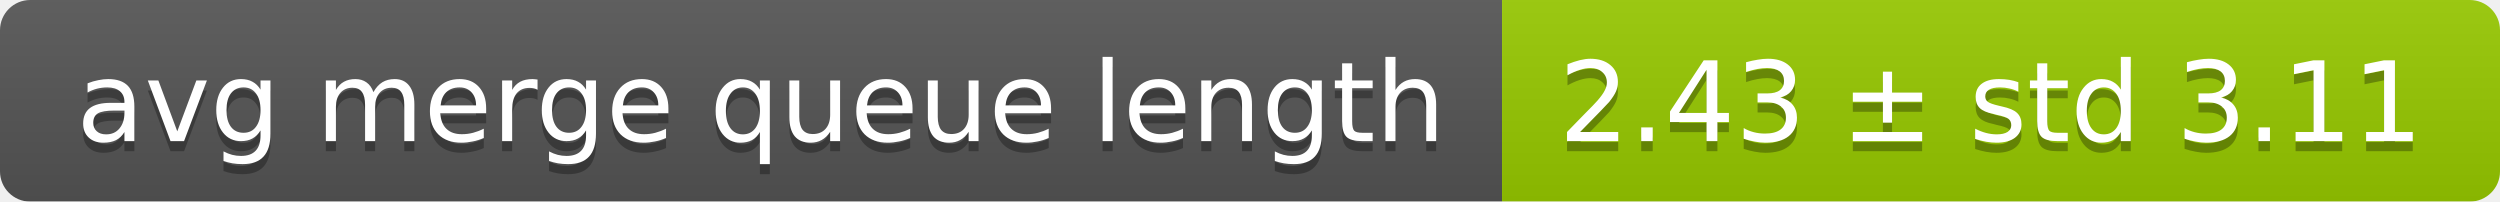
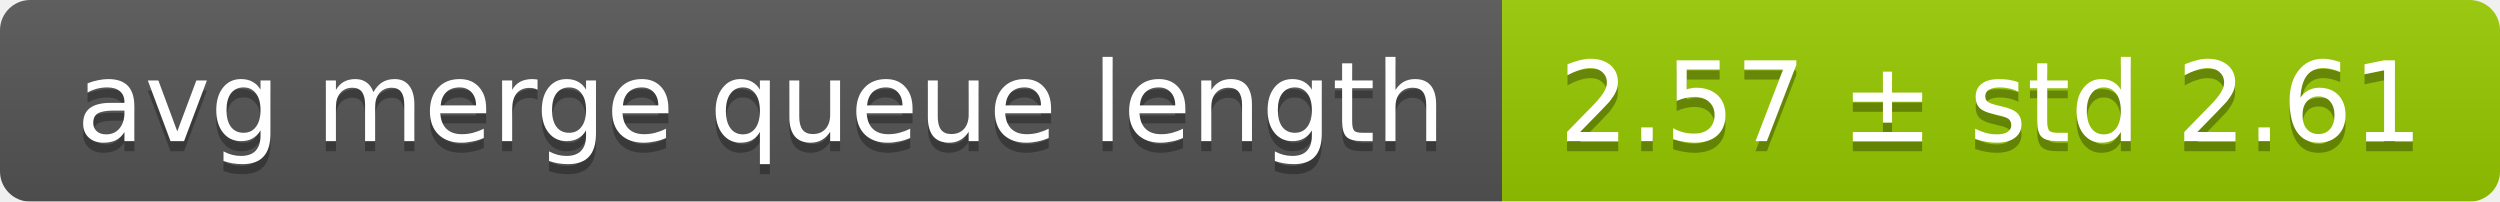
<svg xmlns="http://www.w3.org/2000/svg" width="248" height="20">
  <linearGradient id="smooth" x2="0" y2="100%">
    <stop offset="0" stop-color="#bbb" stop-opacity=".1" />
    <stop offset="1" stop-opacity=".1" />
  </linearGradient>
  <mask id="round">
    <rect width="248" height="20" rx="3" fill="#fff" />
  </mask>
  <g mask="url(#round)">
    <rect width="149" height="20" fill="#555" />
    <rect x="149" width="99" height="20" fill="#97ca00" />
    <rect width="248" height="20" fill="url(#smooth)" />
  </g>
  <g fill="#fff" text-anchor="middle" font-family="DejaVu Sans,Verdana,Geneva,sans-serif" font-size="11">
    <text x="75.5" y="15" fill="#010101" fill-opacity=".3">avg merge queue length</text>
    <text x="75.5" y="14">avg merge queue length</text>
-     <text x="197.5" y="15" fill="#010101" fill-opacity=".3">2.43 ± std 3.11</text>
-     <text x="197.5" y="14">2.43 ± std 3.11</text>
+     <text x="197.5" y="15" fill="#010101" fill-opacity=".3">2.57 ± std 2.61</text>
+     <text x="197.5" y="14">2.57 ± std 2.61</text>
  </g>
</svg>
